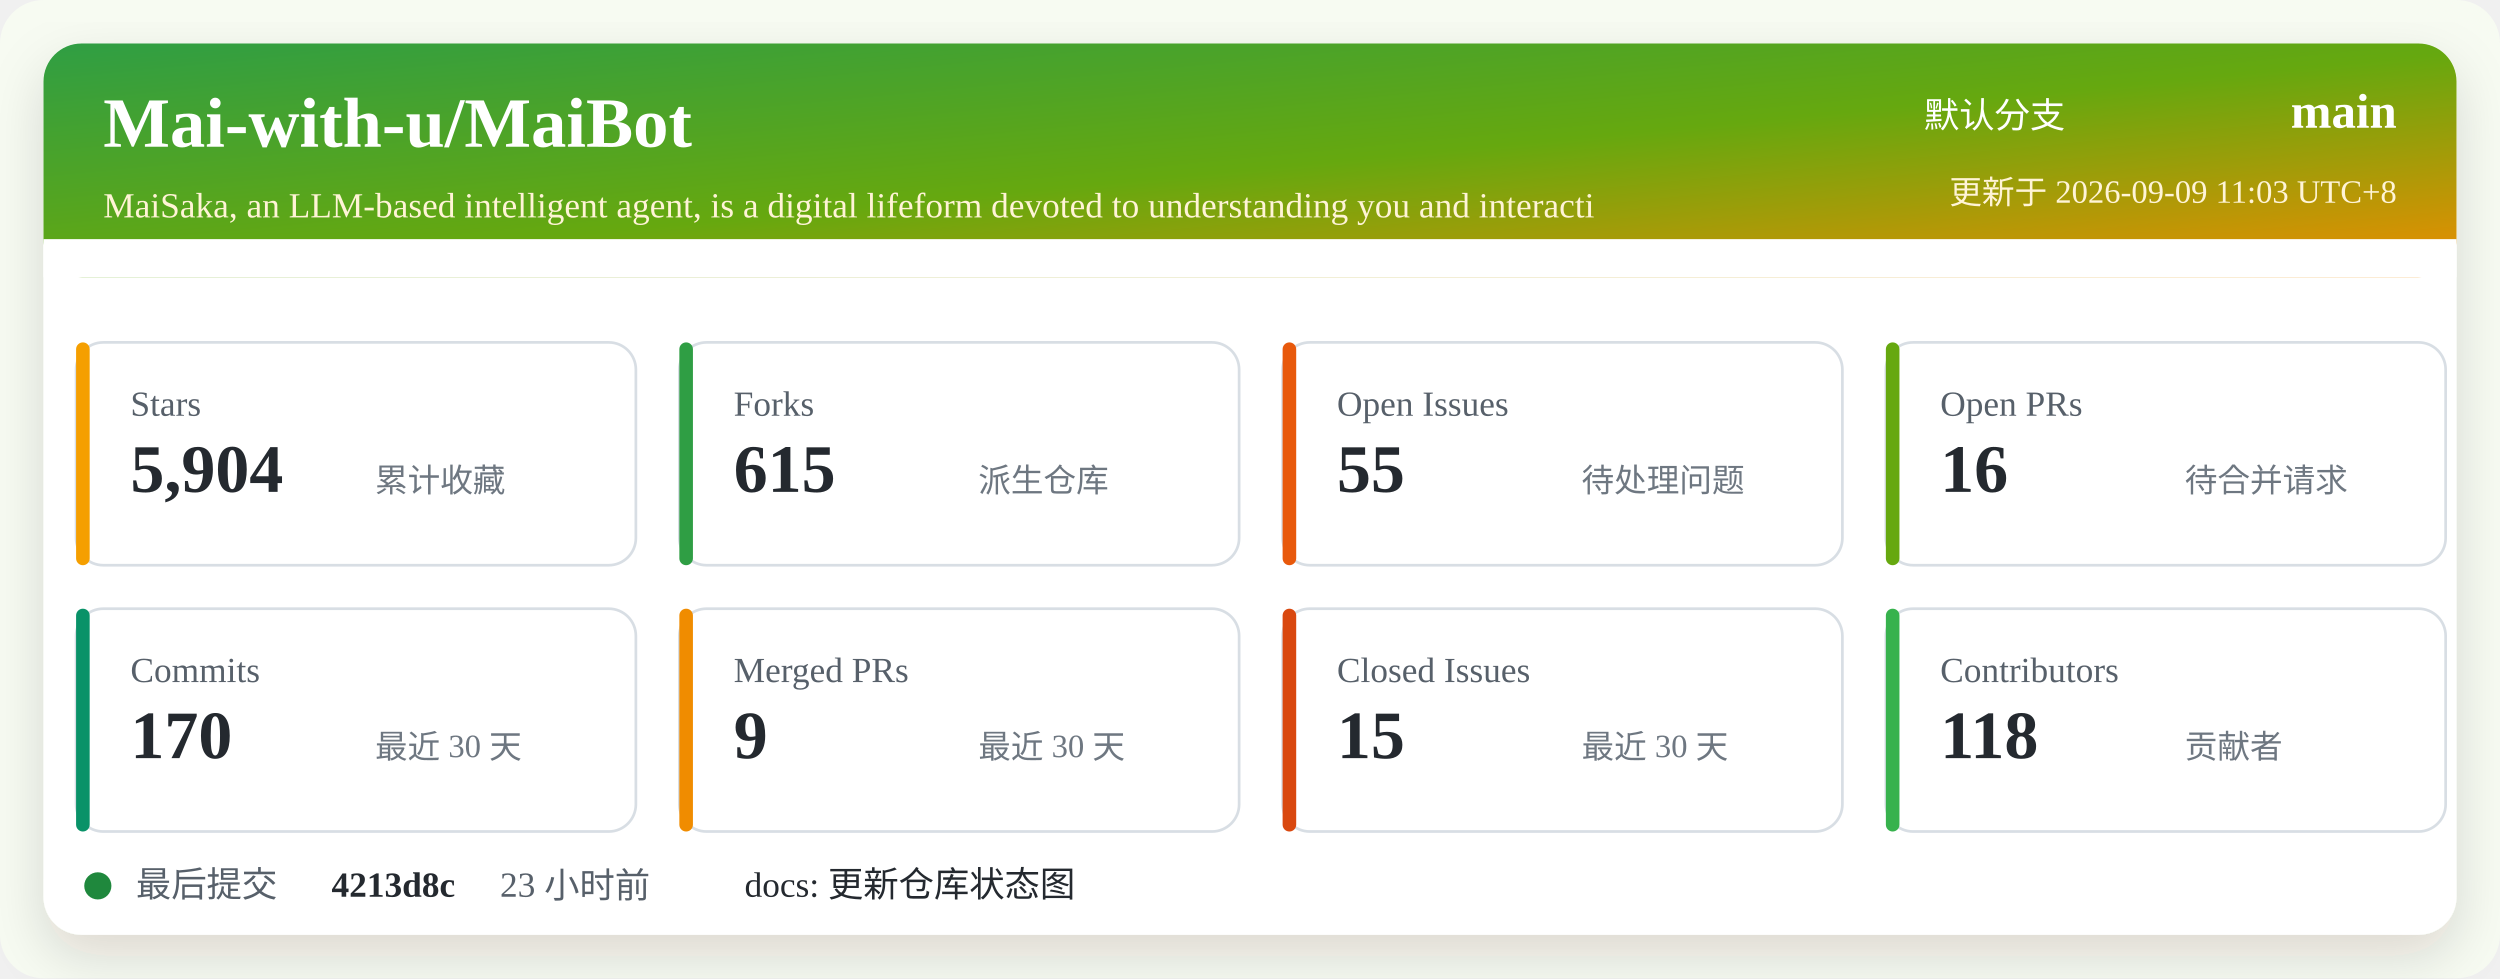
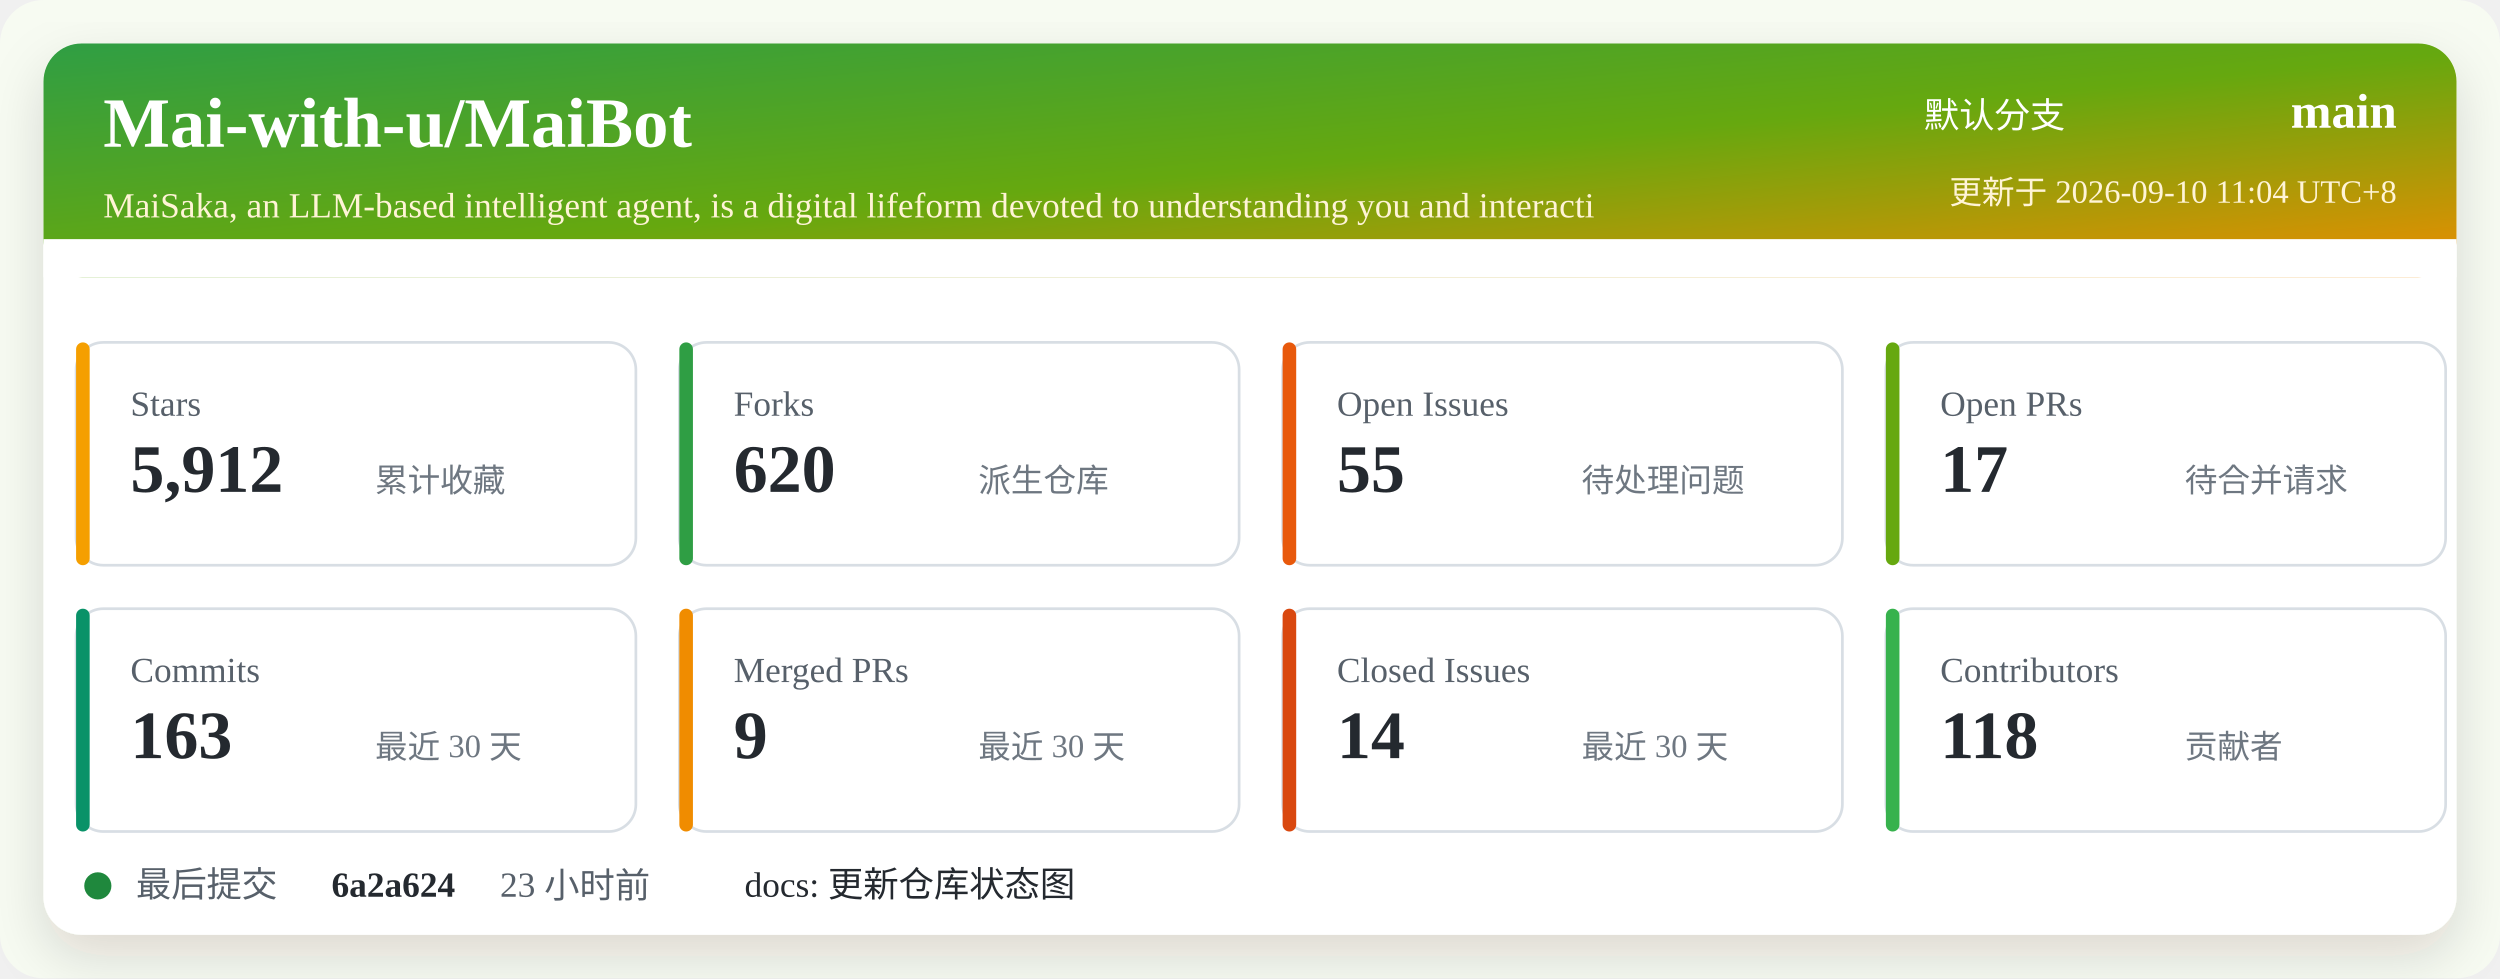
<svg xmlns="http://www.w3.org/2000/svg" width="920" height="360" viewBox="0 0 920 360" role="img" aria-labelledby="title desc">
  <defs>
    <linearGradient id="header" x1="0" x2="1" y1="0" y2="1">
      <stop offset="0%" stop-color="#2f9e44" />
      <stop offset="52%" stop-color="#66a80f" />
      <stop offset="100%" stop-color="#f08c00" />
    </linearGradient>
    <filter id="shadow" x="-5%" y="-5%" width="110%" height="110%">
      <feDropShadow dx="0" dy="8" stdDeviation="10" flood-color="#2b2318" flood-opacity="0.14" />
    </filter>
  </defs>
  <rect width="920" height="360" rx="16" fill="#f7fbf2" />
  <rect x="16" y="16" width="888" height="328" rx="14" fill="#ffffff" filter="url(#shadow)" />
  <rect x="16" y="16" width="888" height="86" rx="14" fill="url(#header)" />
  <path d="M16 88 H904 V102 H16 Z" fill="#ffffff" />
  <text x="38" y="54" fill="#ffffff" font-size="26" font-weight="700">Mai-with-u/MaiBot</text>
  <text x="38" y="80" fill="#fff4d6" font-size="13">MaiSaka, an LLM-based intelligent agent, is a digital lifeform devoted to understanding you and interacti</text>
  <text x="760" y="47" fill="#ffffff" font-size="13" text-anchor="end">默认分支</text>
  <text x="882" y="47" fill="#ffffff" font-size="18" font-weight="700" text-anchor="end">main</text>
-   <text x="882" y="75" fill="#fff4d6" font-size="12" text-anchor="end">更新于 2026-09-09 11:03 UTC+8</text>
+   <text x="882" y="75" fill="#fff4d6" font-size="12" text-anchor="end">更新于 2026-09-10 11:04 UTC+8</text>
  <g transform="translate(28 126)">
    <rect width="206" height="82" rx="10" fill="#ffffff" stroke="#d8dee4" />
    <rect x="0" y="0" width="5" height="82" rx="2.5" fill="#f59f00" />
    <text x="20" y="27" fill="#57606a" font-size="13">Stars</text>
-     <text x="20" y="55" fill="#24292f" font-size="25" font-weight="700">5,904</text>
+     <text x="20" y="55" fill="#24292f" font-size="25" font-weight="700">5,912</text>
    <text x="110" y="55" fill="#6e7781" font-size="12">累计收藏</text>
  </g>
  <g transform="translate(250 126)">
    <rect width="206" height="82" rx="10" fill="#ffffff" stroke="#d8dee4" />
    <rect x="0" y="0" width="5" height="82" rx="2.5" fill="#2f9e44" />
    <text x="20" y="27" fill="#57606a" font-size="13">Forks</text>
-     <text x="20" y="55" fill="#24292f" font-size="25" font-weight="700">615</text>
+     <text x="20" y="55" fill="#24292f" font-size="25" font-weight="700">620</text>
    <text x="110" y="55" fill="#6e7781" font-size="12">派生仓库</text>
  </g>
  <g transform="translate(472 126)">
    <rect width="206" height="82" rx="10" fill="#ffffff" stroke="#d8dee4" />
    <rect x="0" y="0" width="5" height="82" rx="2.5" fill="#e8590c" />
    <text x="20" y="27" fill="#57606a" font-size="13">Open Issues</text>
    <text x="20" y="55" fill="#24292f" font-size="25" font-weight="700">55</text>
    <text x="110" y="55" fill="#6e7781" font-size="12">待处理问题</text>
  </g>
  <g transform="translate(694 126)">
    <rect width="206" height="82" rx="10" fill="#ffffff" stroke="#d8dee4" />
    <rect x="0" y="0" width="5" height="82" rx="2.5" fill="#66a80f" />
    <text x="20" y="27" fill="#57606a" font-size="13">Open PRs</text>
-     <text x="20" y="55" fill="#24292f" font-size="25" font-weight="700">16</text>
+     <text x="20" y="55" fill="#24292f" font-size="25" font-weight="700">17</text>
    <text x="110" y="55" fill="#6e7781" font-size="12">待合并请求</text>
  </g>
  <g transform="translate(28 224)">
    <rect width="206" height="82" rx="10" fill="#ffffff" stroke="#d8dee4" />
    <rect x="0" y="0" width="5" height="82" rx="2.5" fill="#099268" />
    <text x="20" y="27" fill="#57606a" font-size="13">Commits</text>
-     <text x="20" y="55" fill="#24292f" font-size="25" font-weight="700">170</text>
+     <text x="20" y="55" fill="#24292f" font-size="25" font-weight="700">163</text>
    <text x="110" y="55" fill="#6e7781" font-size="12">最近 30 天</text>
  </g>
  <g transform="translate(250 224)">
    <rect width="206" height="82" rx="10" fill="#ffffff" stroke="#d8dee4" />
    <rect x="0" y="0" width="5" height="82" rx="2.5" fill="#f08c00" />
    <text x="20" y="27" fill="#57606a" font-size="13">Merged PRs</text>
    <text x="20" y="55" fill="#24292f" font-size="25" font-weight="700">9</text>
    <text x="110" y="55" fill="#6e7781" font-size="12">最近 30 天</text>
  </g>
  <g transform="translate(472 224)">
    <rect width="206" height="82" rx="10" fill="#ffffff" stroke="#d8dee4" />
    <rect x="0" y="0" width="5" height="82" rx="2.5" fill="#d9480f" />
    <text x="20" y="27" fill="#57606a" font-size="13">Closed Issues</text>
-     <text x="20" y="55" fill="#24292f" font-size="25" font-weight="700">15</text>
+     <text x="20" y="55" fill="#24292f" font-size="25" font-weight="700">14</text>
    <text x="110" y="55" fill="#6e7781" font-size="12">最近 30 天</text>
  </g>
  <g transform="translate(694 224)">
    <rect width="206" height="82" rx="10" fill="#ffffff" stroke="#d8dee4" />
    <rect x="0" y="0" width="5" height="82" rx="2.5" fill="#37b24d" />
    <text x="20" y="27" fill="#57606a" font-size="13">Contributors</text>
    <text x="20" y="55" fill="#24292f" font-size="25" font-weight="700">118</text>
    <text x="110" y="55" fill="#6e7781" font-size="12">贡献者</text>
  </g>
  <g transform="translate(28 318)">
    <circle cx="8" cy="8" r="5" fill="#1f883d" />
    <text x="22" y="12" fill="#57606a" font-size="13">最后提交</text>
-     <text x="94" y="12" fill="#24292f" font-size="13" font-weight="700">4213d8c</text>
+     <text x="94" y="12" fill="#24292f" font-size="13" font-weight="700">6a2a624</text>
    <text x="156" y="12" fill="#57606a" font-size="13">23 小时前</text>
    <text x="246" y="12" fill="#24292f" font-size="13">docs: 更新仓库状态图</text>
  </g>
</svg>
